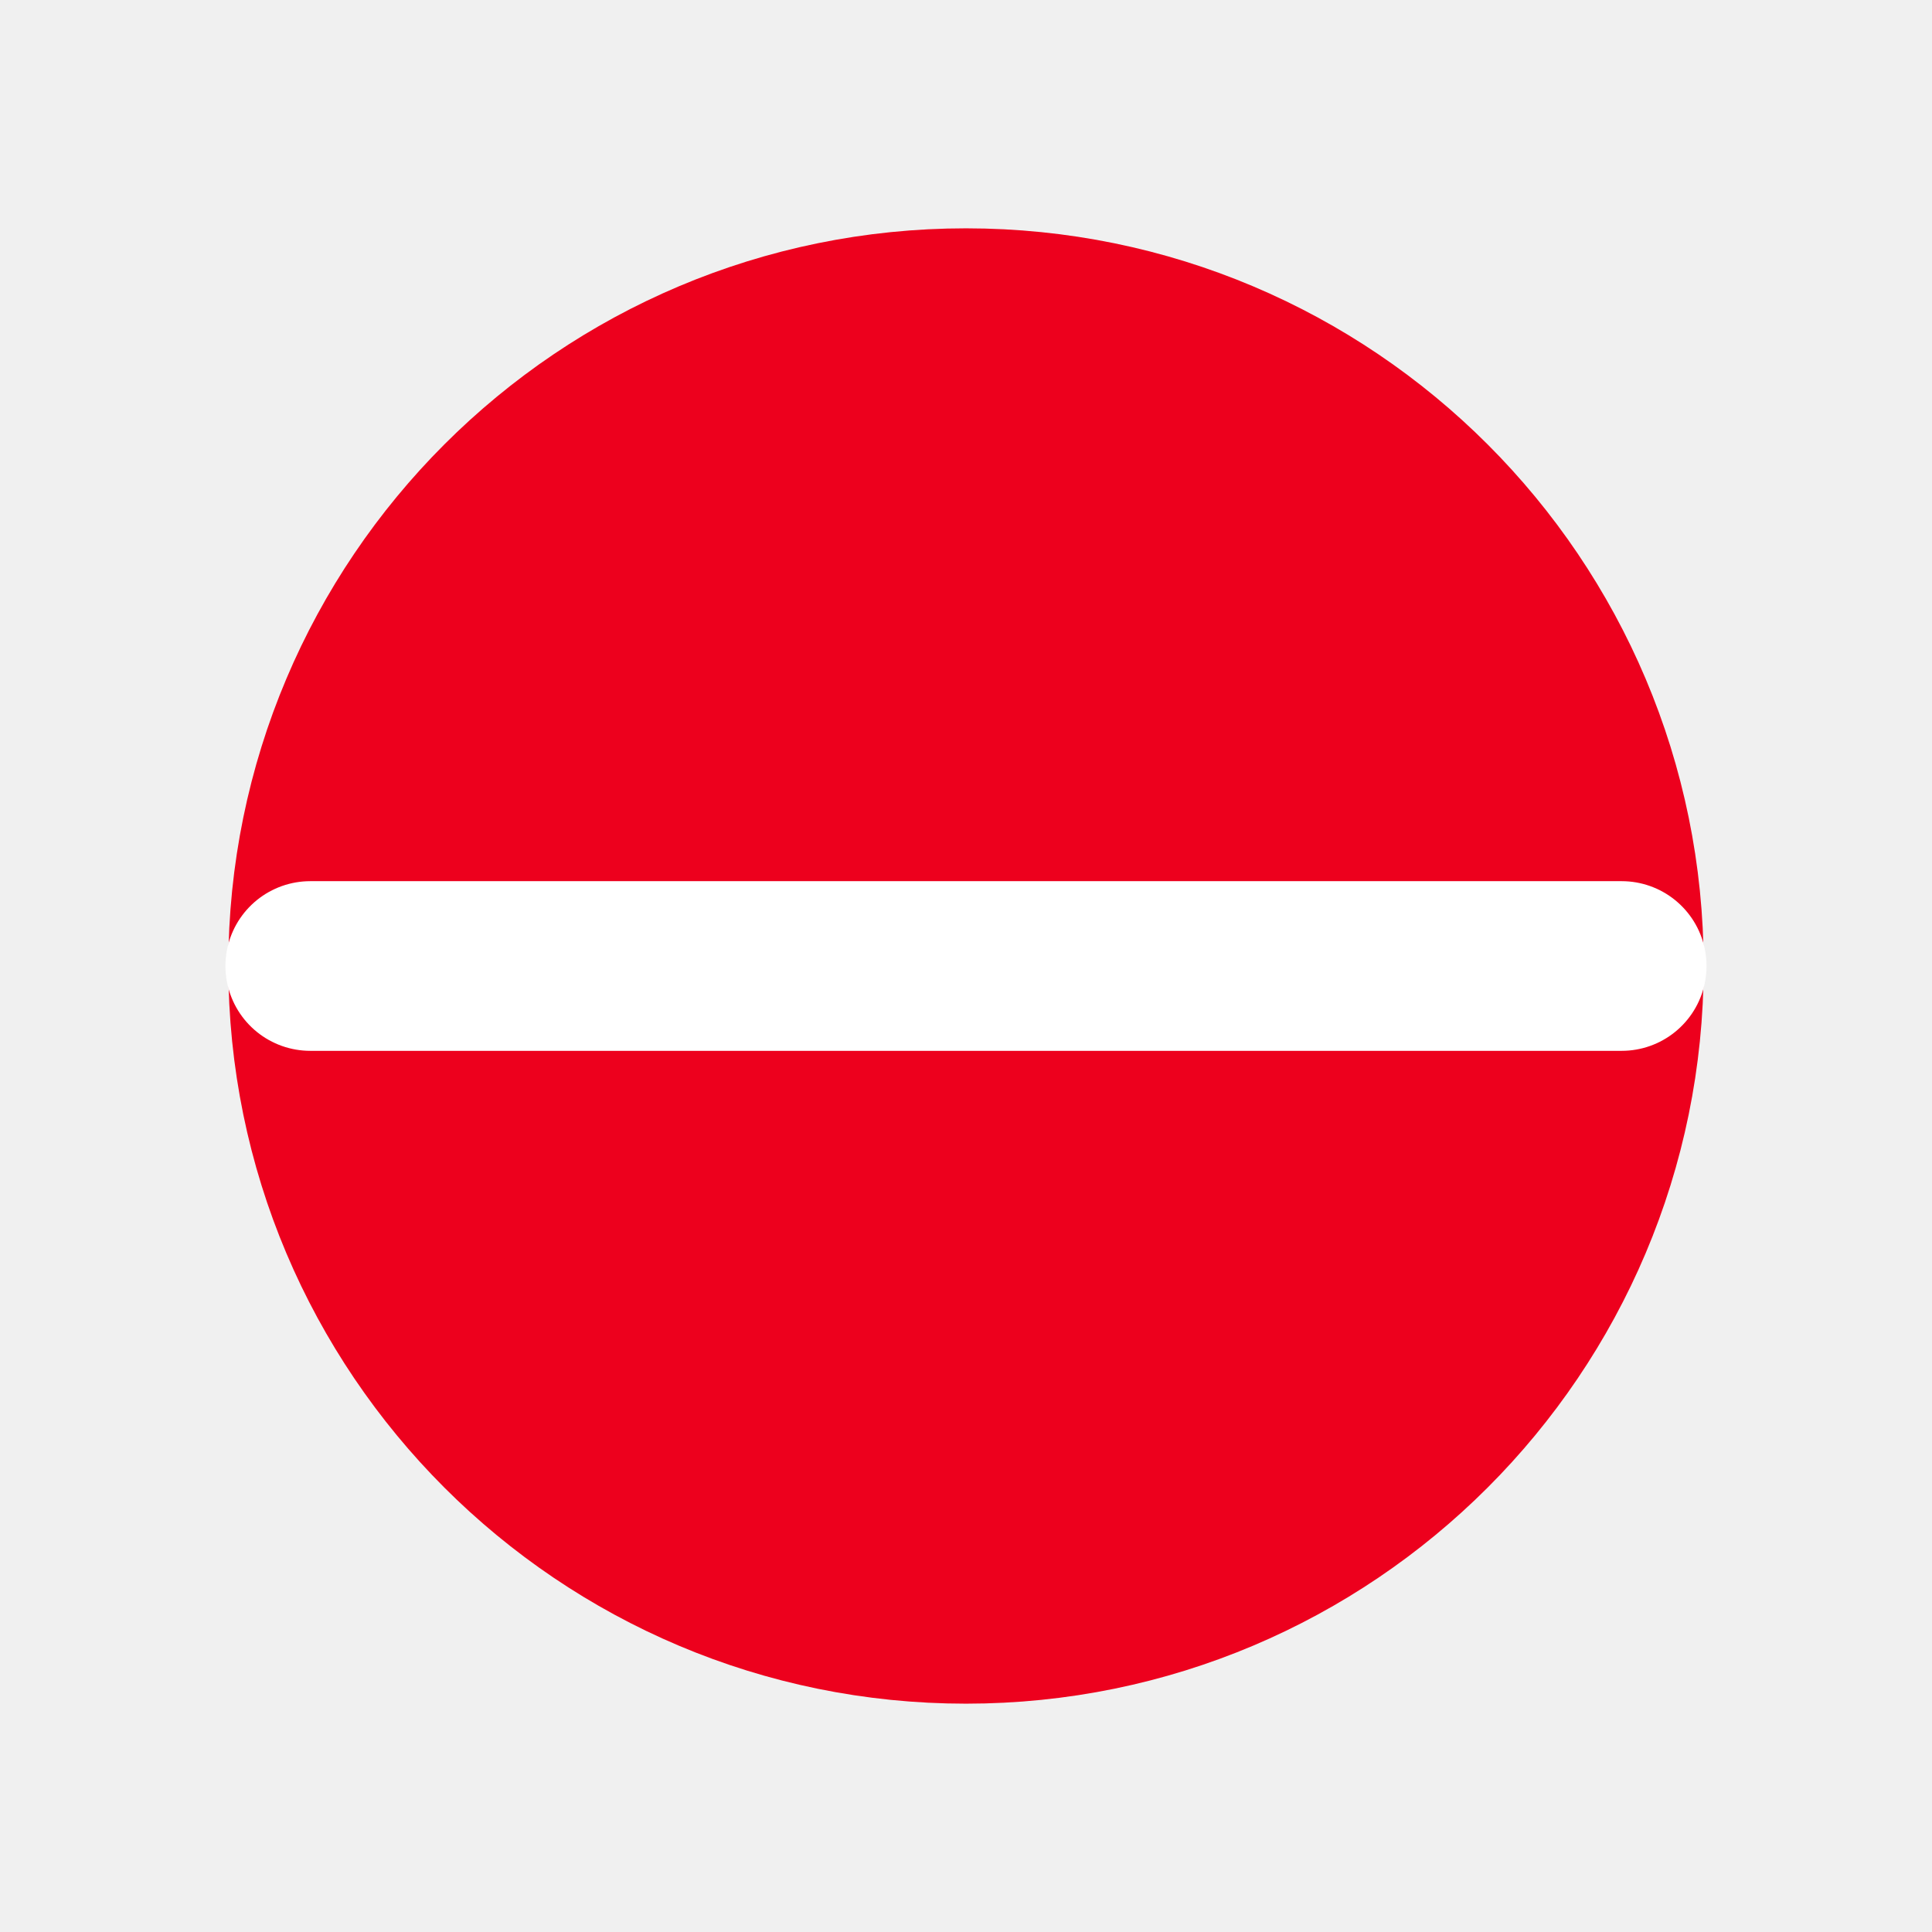
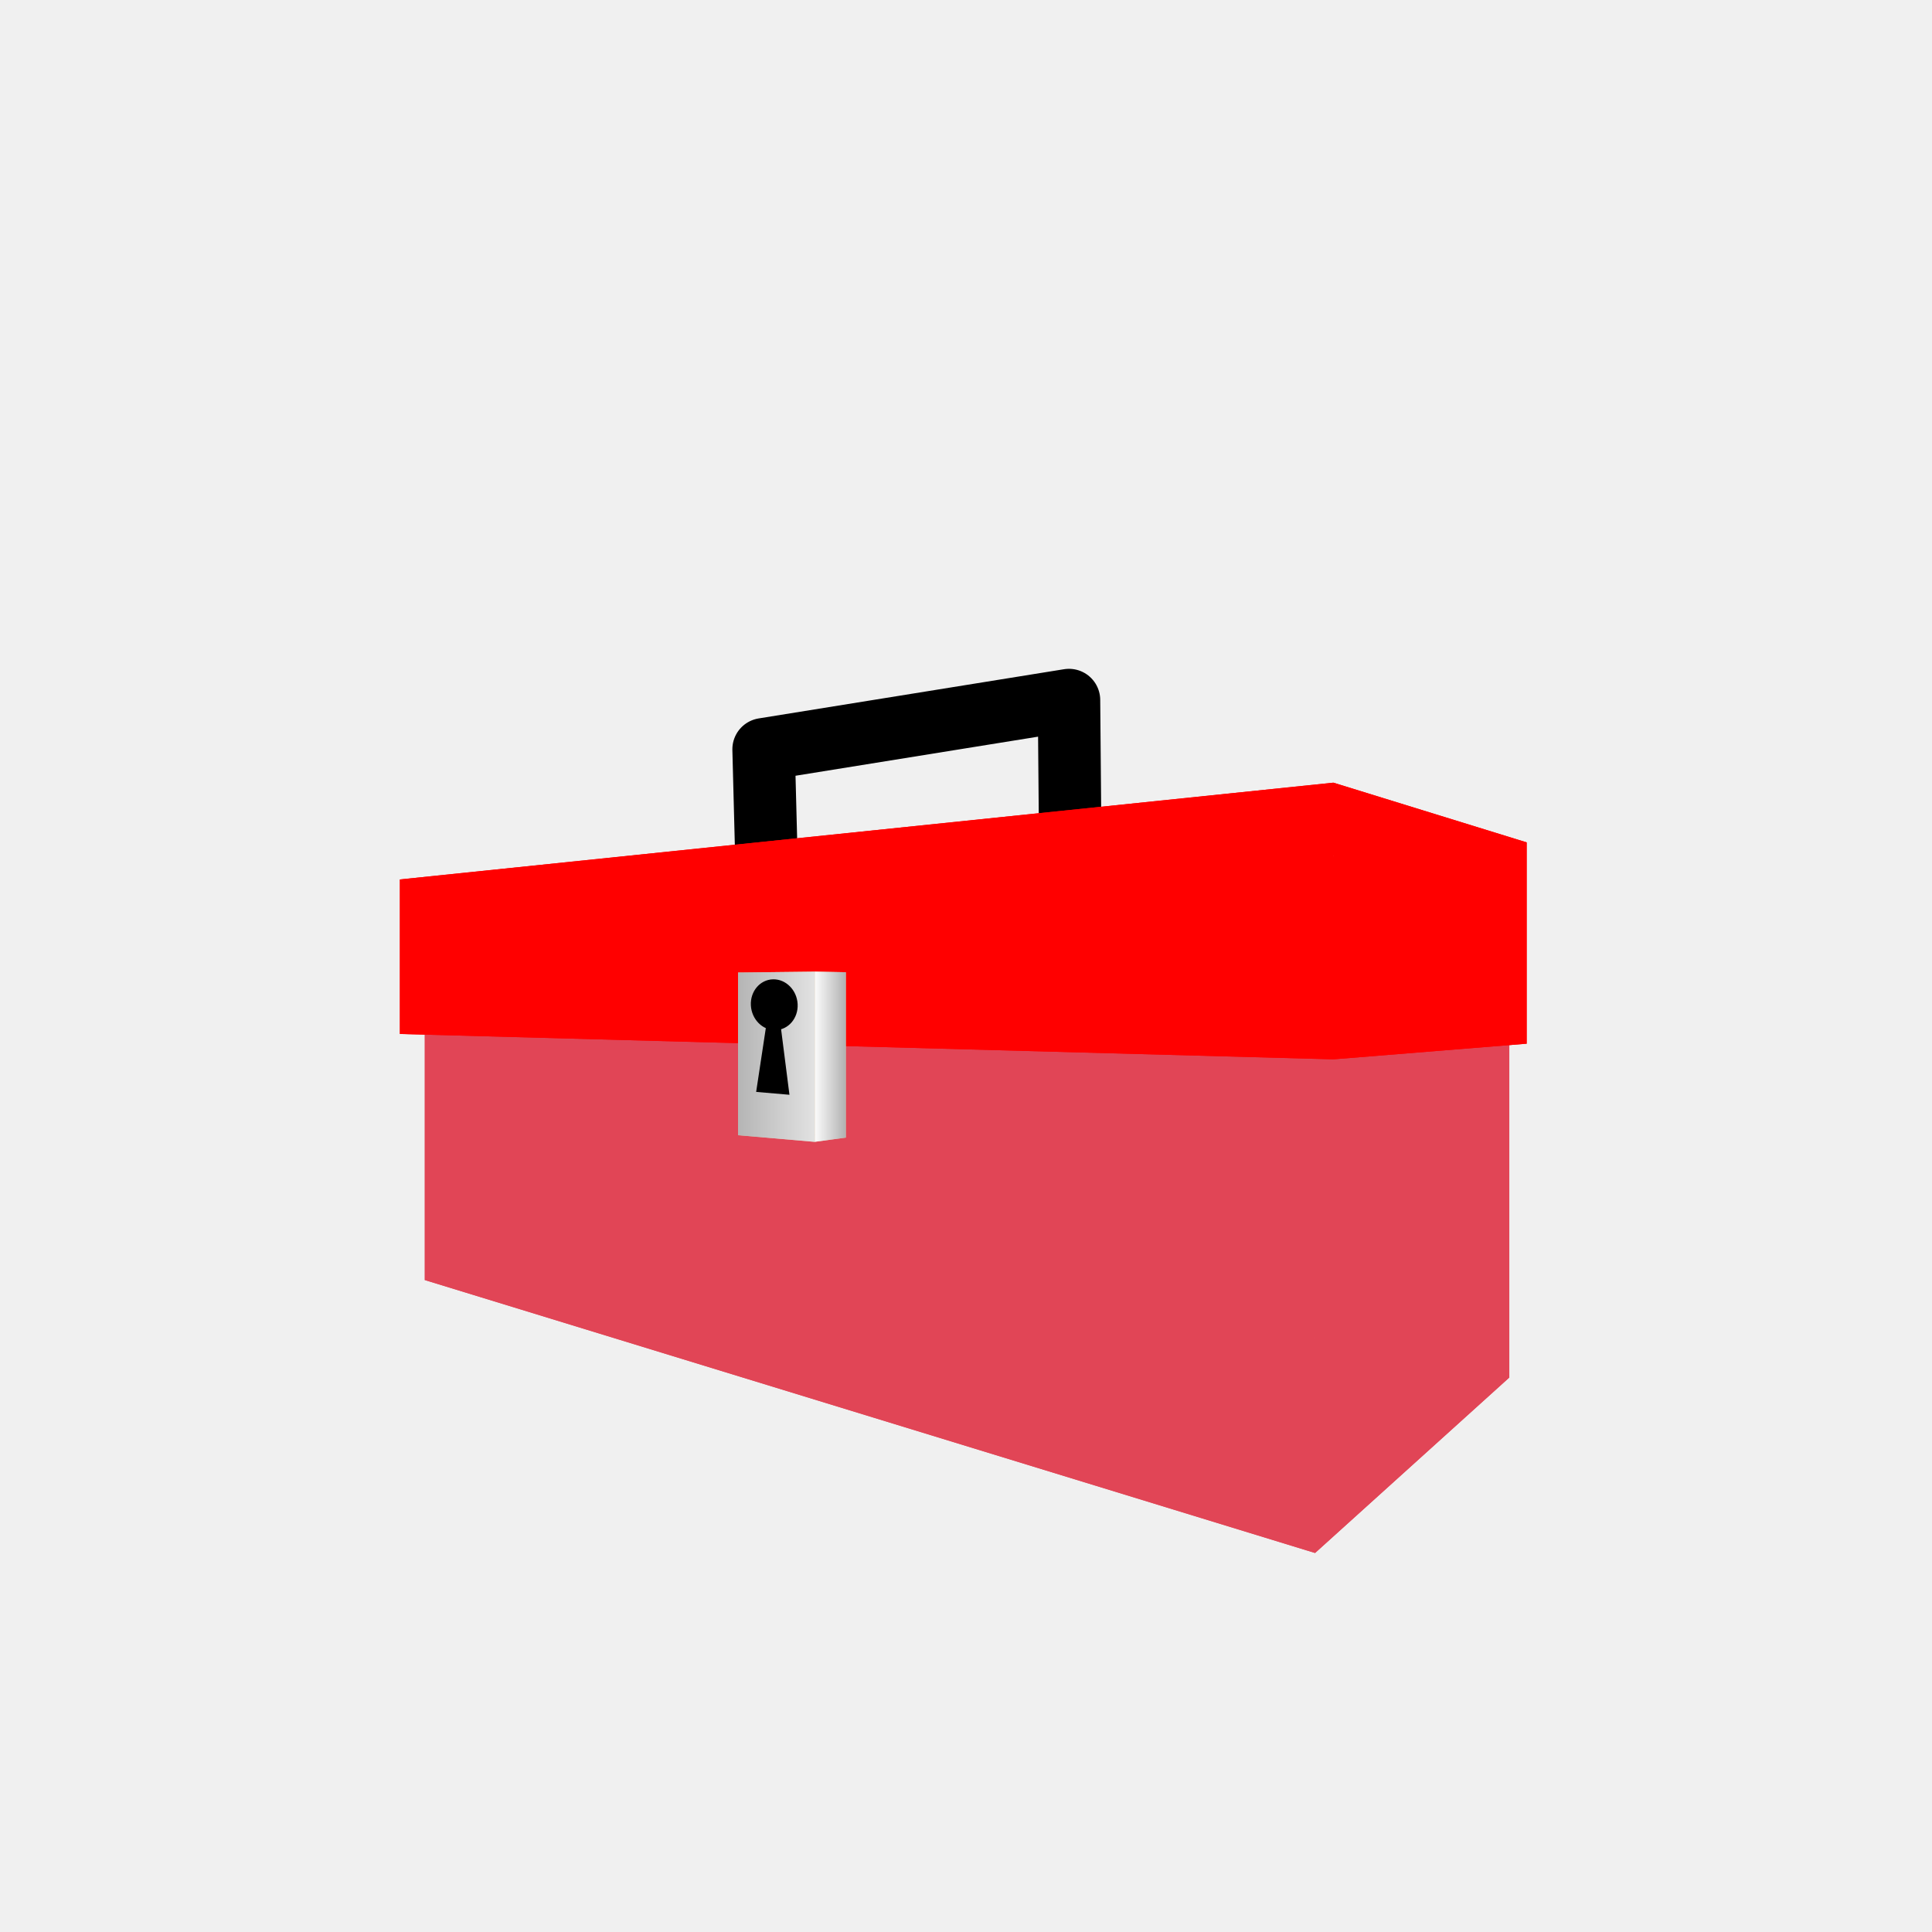
- <svg xmlns="http://www.w3.org/2000/svg" version="1.1" width="55" height="55" id="svg2">
-   <defs id="defs4" />
-   <path d="m 45.784,27.5 a 18.284,18.284 0 0 1 -36.568,0 18.284,18.284 0 1 1 36.568,0 z" id="path2985" style="fill:#ed001d;fill-opacity:1;fill-rule:nonzero;stroke:#ed001d;stroke-width:5.432;stroke-linecap:round;stroke-linejoin:round;stroke-miterlimit:4;stroke-opacity:1;stroke-dasharray:none;stroke-dashoffset:0" />
-   <path d="m 8.833,27.5 37.333,0" id="path2987" style="fill:none;stroke:#ffffff;stroke-width:4.83;stroke-linecap:round;stroke-linejoin:miter;stroke-miterlimit:4;stroke-opacity:1;stroke-dasharray:none" />
+ <svg xmlns="http://www.w3.org/2000/svg" xmlns:xlink="http://www.w3.org/1999/xlink" version="1.1" width="55" height="55" id="svg2">
+   <defs id="defs4">
+     <linearGradient id="linearGradient4397">
+       <stop style="stop-color:#b4b4b4;stop-opacity:1" offset="0" id="stop4399" />
+       <stop style="stop-color:#e1e1e1;stop-opacity:1" offset="1" id="stop4401" />
+     </linearGradient>
+     <linearGradient id="linearGradient4381">
+       <stop style="stop-color:#ffffff;stop-opacity:1" offset="0" id="stop4383" />
+       <stop style="stop-color:#b4b4b4;stop-opacity:1" offset="1" id="stop4385" />
+     </linearGradient>
+     <linearGradient xlink:href="#linearGradient4381" id="linearGradient4387" x1="23.153" y1="29.506" x2="24.038" y2="29.506" gradientUnits="userSpaceOnUse" />
+     <linearGradient xlink:href="#linearGradient4397" id="linearGradient4403" x1="20.97" y1="29.506" x2="23.153" y2="29.506" gradientUnits="userSpaceOnUse" />
+   </defs>
+   <g id="g4275" style="fill:#e14556;fill-opacity:1;fill-rule:nonzero;stroke:#00dada;stroke-width:1.7;stroke-linecap:round;stroke-linejoin:round;stroke-miterlimit:4;stroke-dasharray:none;stroke-opacity:1">
+     <path id="path4285" style="fill:#e14556;fill-opacity:1;fill-rule:evenodd;stroke:none;stroke-width:1px;stroke-linecap:butt;stroke-linejoin:round;stroke-opacity:1" d="M 12.093,36.441 37.437,44.21 42.967,39.215 20.192,34.56 Z" points="37.437,44.21 42.967,39.215 20.192,34.56 12.093,36.441 " />
+     <path id="path4277" style="fill:#e14556;fill-opacity:1;fill-rule:evenodd;stroke:none;stroke-width:1px;stroke-linecap:butt;stroke-linejoin:round;stroke-opacity:1" d="m 12.093,28.029 0,8.412 8.099,-1.88 0,-6.921 z" points="12.093,36.441 20.192,34.56 20.192,27.64 12.093,28.029 " />
+     <path id="path4287" style="fill:#e14556;fill-opacity:1;fill-rule:evenodd;stroke:none;stroke-width:1px;stroke-linecap:butt;stroke-linejoin:round;stroke-opacity:1" d="m 20.192,27.64 22.774,0.963 0,10.612 -22.774,-4.655 z" points="42.967,28.603 42.967,39.215 20.192,34.56 20.192,27.64 " />
+     <path id="path4279" style="fill:#e14556;fill-opacity:1;fill-rule:evenodd;stroke:none;stroke-width:1px;stroke-linecap:butt;stroke-linejoin:round;stroke-opacity:1" d="M 12.093,28.029 37.437,29.637 42.967,28.603 20.192,27.64 Z" points="37.437,29.637 42.967,28.603 20.192,27.64 12.093,28.029 " />
+     <path id="path4283" style="fill:#e14556;fill-opacity:1;fill-rule:evenodd;stroke:none;stroke-width:1px;stroke-linecap:butt;stroke-linejoin:round;stroke-opacity:1" d="m 37.437,29.637 0,14.573 5.53,-4.995 0,-10.612 z" points="37.437,44.21 42.967,39.215 42.967,28.603 37.437,29.637 " />
+     <path id="path4281" style="fill:#e14556;fill-opacity:1;fill-rule:evenodd;stroke:none;stroke-width:1px;stroke-linecap:butt;stroke-linejoin:round;stroke-opacity:1" d="m 12.093,28.029 25.344,1.608 0,14.573 -25.344,-7.77 z" points="37.437,29.637 37.437,44.21 12.093,36.441 12.093,28.029 " />
+   </g>
+   <path style="fill:none;fill-rule:evenodd;stroke:#000000;stroke-width:1.778px;stroke-linecap:round;stroke-linejoin:round;stroke-opacity:1" d="m 30.468,24.074 -0.036,-4.145 -8.694,1.401 0.086,3.325" id="path4327" />
+   <g id="g4261" style="fill:#ff0000;fill-opacity:1;fill-rule:nonzero;stroke:#00dada;stroke-width:1.7;stroke-linecap:round;stroke-linejoin:round;stroke-miterlimit:4;stroke-dasharray:none;stroke-opacity:1">
+     <path id="path4271" style="fill:#ff0000;fill-opacity:1;fill-rule:evenodd;stroke:none;stroke-width:1px;stroke-linecap:butt;stroke-linejoin:round;stroke-opacity:1" d="M 11.384,29.435 37.958,30.157 43.461,29.711 19.474,29.277 Z" points="37.958,30.157 43.461,29.711 19.474,29.277 11.384,29.435 " />
+     <path id="path4263" style="fill:#ff0000;fill-opacity:1;fill-rule:evenodd;stroke:none;stroke-width:1px;stroke-linecap:butt;stroke-linejoin:round;stroke-opacity:1" d="m 11.384,25.036 0,4.399 8.09,-0.158 0,-3.639 z" points="11.384,29.435 19.474,29.277 19.474,25.639 11.384,25.036 " />
+     <path id="path4273" style="fill:#ff0000;fill-opacity:1;fill-rule:evenodd;stroke:none;stroke-width:1px;stroke-linecap:butt;stroke-linejoin:round;stroke-opacity:1" d="m 19.474,25.639 23.987,-1.658 0,5.731 -23.987,-0.434 z" points="43.461,23.981 43.461,29.711 19.474,29.277 19.474,25.639 " />
+     <path id="path4265" style="fill:#ff0000;fill-opacity:1;fill-rule:evenodd;stroke:none;stroke-width:1px;stroke-linecap:butt;stroke-linejoin:round;stroke-opacity:1" d="m 11.384,25.036 26.574,-2.755 5.503,1.7 -23.987,1.658 z" points="37.958,22.281 43.461,23.981 19.474,25.639 11.384,25.036 " />
+     <path id="path4269" style="fill:#ff0000;fill-opacity:1;fill-rule:evenodd;stroke:none;stroke-width:1px;stroke-linecap:butt;stroke-linejoin:round;stroke-opacity:1" d="m 37.958,22.281 0,7.876 5.503,-0.445 0,-5.731 z" points="37.958,30.157 43.461,29.711 43.461,23.981 37.958,22.281 " />
+     <path id="path4267" style="fill:#ff0000;fill-opacity:1;fill-rule:evenodd;stroke:none;stroke-width:1px;stroke-linecap:butt;stroke-linejoin:round;stroke-opacity:1" d="m 11.384,25.036 26.574,-2.755 0,7.876 -26.574,-0.722 z" points="37.958,22.281 37.958,30.157 11.384,29.435 11.384,25.036 " />
+   </g>
+   <g id="g4365" style="fill:#ddc599;fill-opacity:1;fill-rule:nonzero;stroke:#00dada;stroke-width:1.7;stroke-linecap:round;stroke-linejoin:round;stroke-miterlimit:4;stroke-dasharray:none;stroke-opacity:1">
+     <path id="path4375" style="fill:#ddc599;fill-rule:evenodd;stroke:none;stroke-width:1px;stroke-linecap:butt;stroke-linejoin:round;stroke-opacity:1;fill-opacity:1" d="m 21.011,32.316 2.183,0.189 0.885,-0.121 -2.162,-0.179 z" points="23.194,32.506 24.08,32.385 21.917,32.205 21.011,32.316 " />
+     <path id="path4367" style="fill:#ddc599;fill-rule:evenodd;stroke:none;stroke-width:1px;stroke-linecap:butt;stroke-linejoin:round;stroke-opacity:1;fill-opacity:1" d="m 21.011,27.686 0,4.631 0.906,-0.111 0,-4.505 z" points="21.011,32.316 21.917,32.205 21.917,27.701 21.011,27.686 " />
+     <path id="path4377" style="fill:#ddc599;fill-rule:evenodd;stroke:none;stroke-width:1px;stroke-linecap:butt;stroke-linejoin:round;stroke-opacity:1;fill-opacity:1" d="m 21.917,27.701 2.162,-0.024 0,4.708 -2.162,-0.179 z" points="24.08,27.677 24.08,32.385 21.917,32.205 21.917,27.701 " />
+     <path id="path4369" style="fill:#ddc599;fill-rule:evenodd;stroke:none;stroke-width:1px;stroke-linecap:butt;stroke-linejoin:round;stroke-opacity:1;fill-opacity:1" d="m 21.011,27.686 2.183,-0.025 0.885,0.016 -2.162,0.024 z" points="23.194,27.66 24.08,27.677 21.917,27.701 21.011,27.686 " />
+     <path id="path4373" style="fill:url(#linearGradient4387);fill-rule:evenodd;stroke:none;stroke-width:1px;stroke-linecap:butt;stroke-linejoin:round;stroke-opacity:1;fill-opacity:1" d="m 23.194,27.66 0,4.846 0.885,-0.121 0,-4.708 z" points="23.194,32.506 24.08,32.385 24.08,27.677 23.194,27.66 " />
+     <path id="path4371" style="fill:url(#linearGradient4403);fill-rule:evenodd;stroke:none;stroke-width:1px;stroke-linecap:butt;stroke-linejoin:round;stroke-opacity:1;fill-opacity:1" d="m 21.011,27.686 2.183,-0.025 0,4.846 -2.183,-0.189 z" points="23.194,27.66 23.194,32.506 21.011,32.316 21.011,27.686 " />
+   </g>
+   <ellipse style="fill:#000000;fill-opacity:1;fill-rule:nonzero;stroke:none;stroke-width:1.7;stroke-linecap:round;stroke-linejoin:round;stroke-miterlimit:4;stroke-dasharray:none;stroke-opacity:1" id="path4415" cx="-29.177" cy="20.563" rx="0.724" ry="0.666" transform="matrix(-0.05090468,-0.9987035,0.9996591,-0.02610834,0,0)" />
+   <path style="fill:#000000;fill-opacity:1;fill-rule:evenodd;stroke:none;stroke-width:1px;stroke-linecap:butt;stroke-linejoin:miter;stroke-opacity:1" d="m 21.835,29.045 -0.309,2.039 0.948,0.082 -0.268,-2.101" id="path4417" />
</svg>
